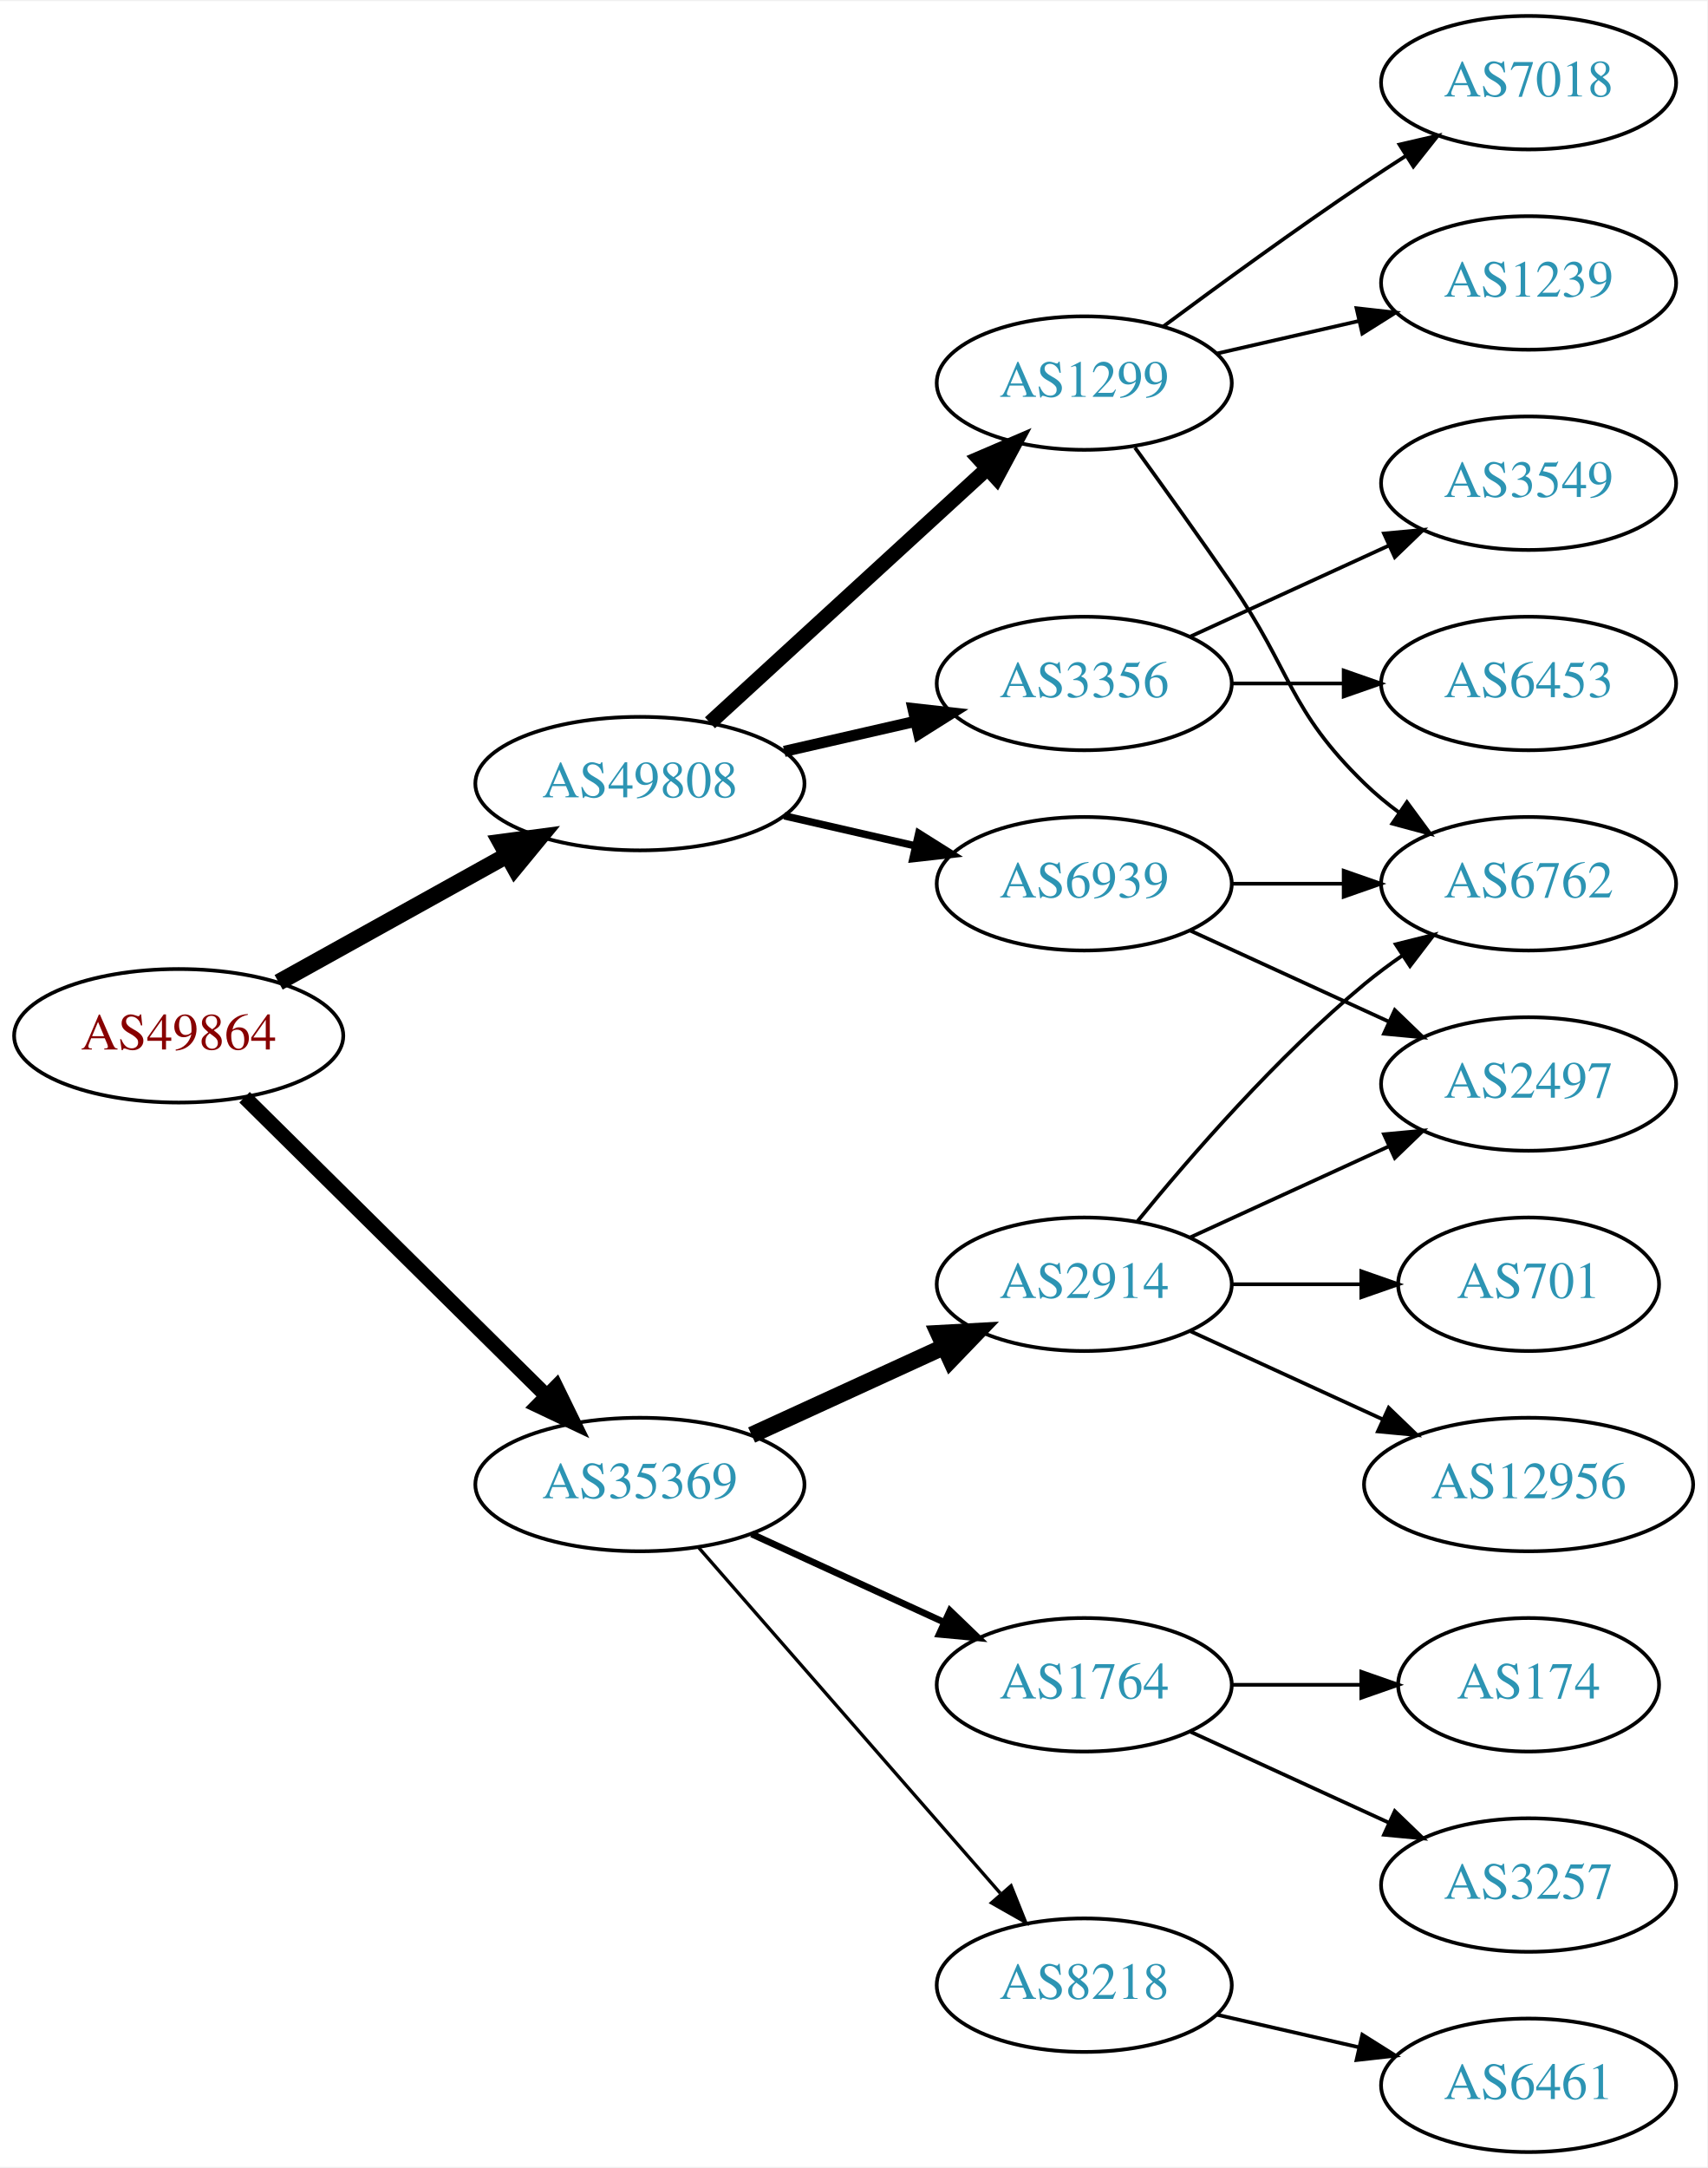
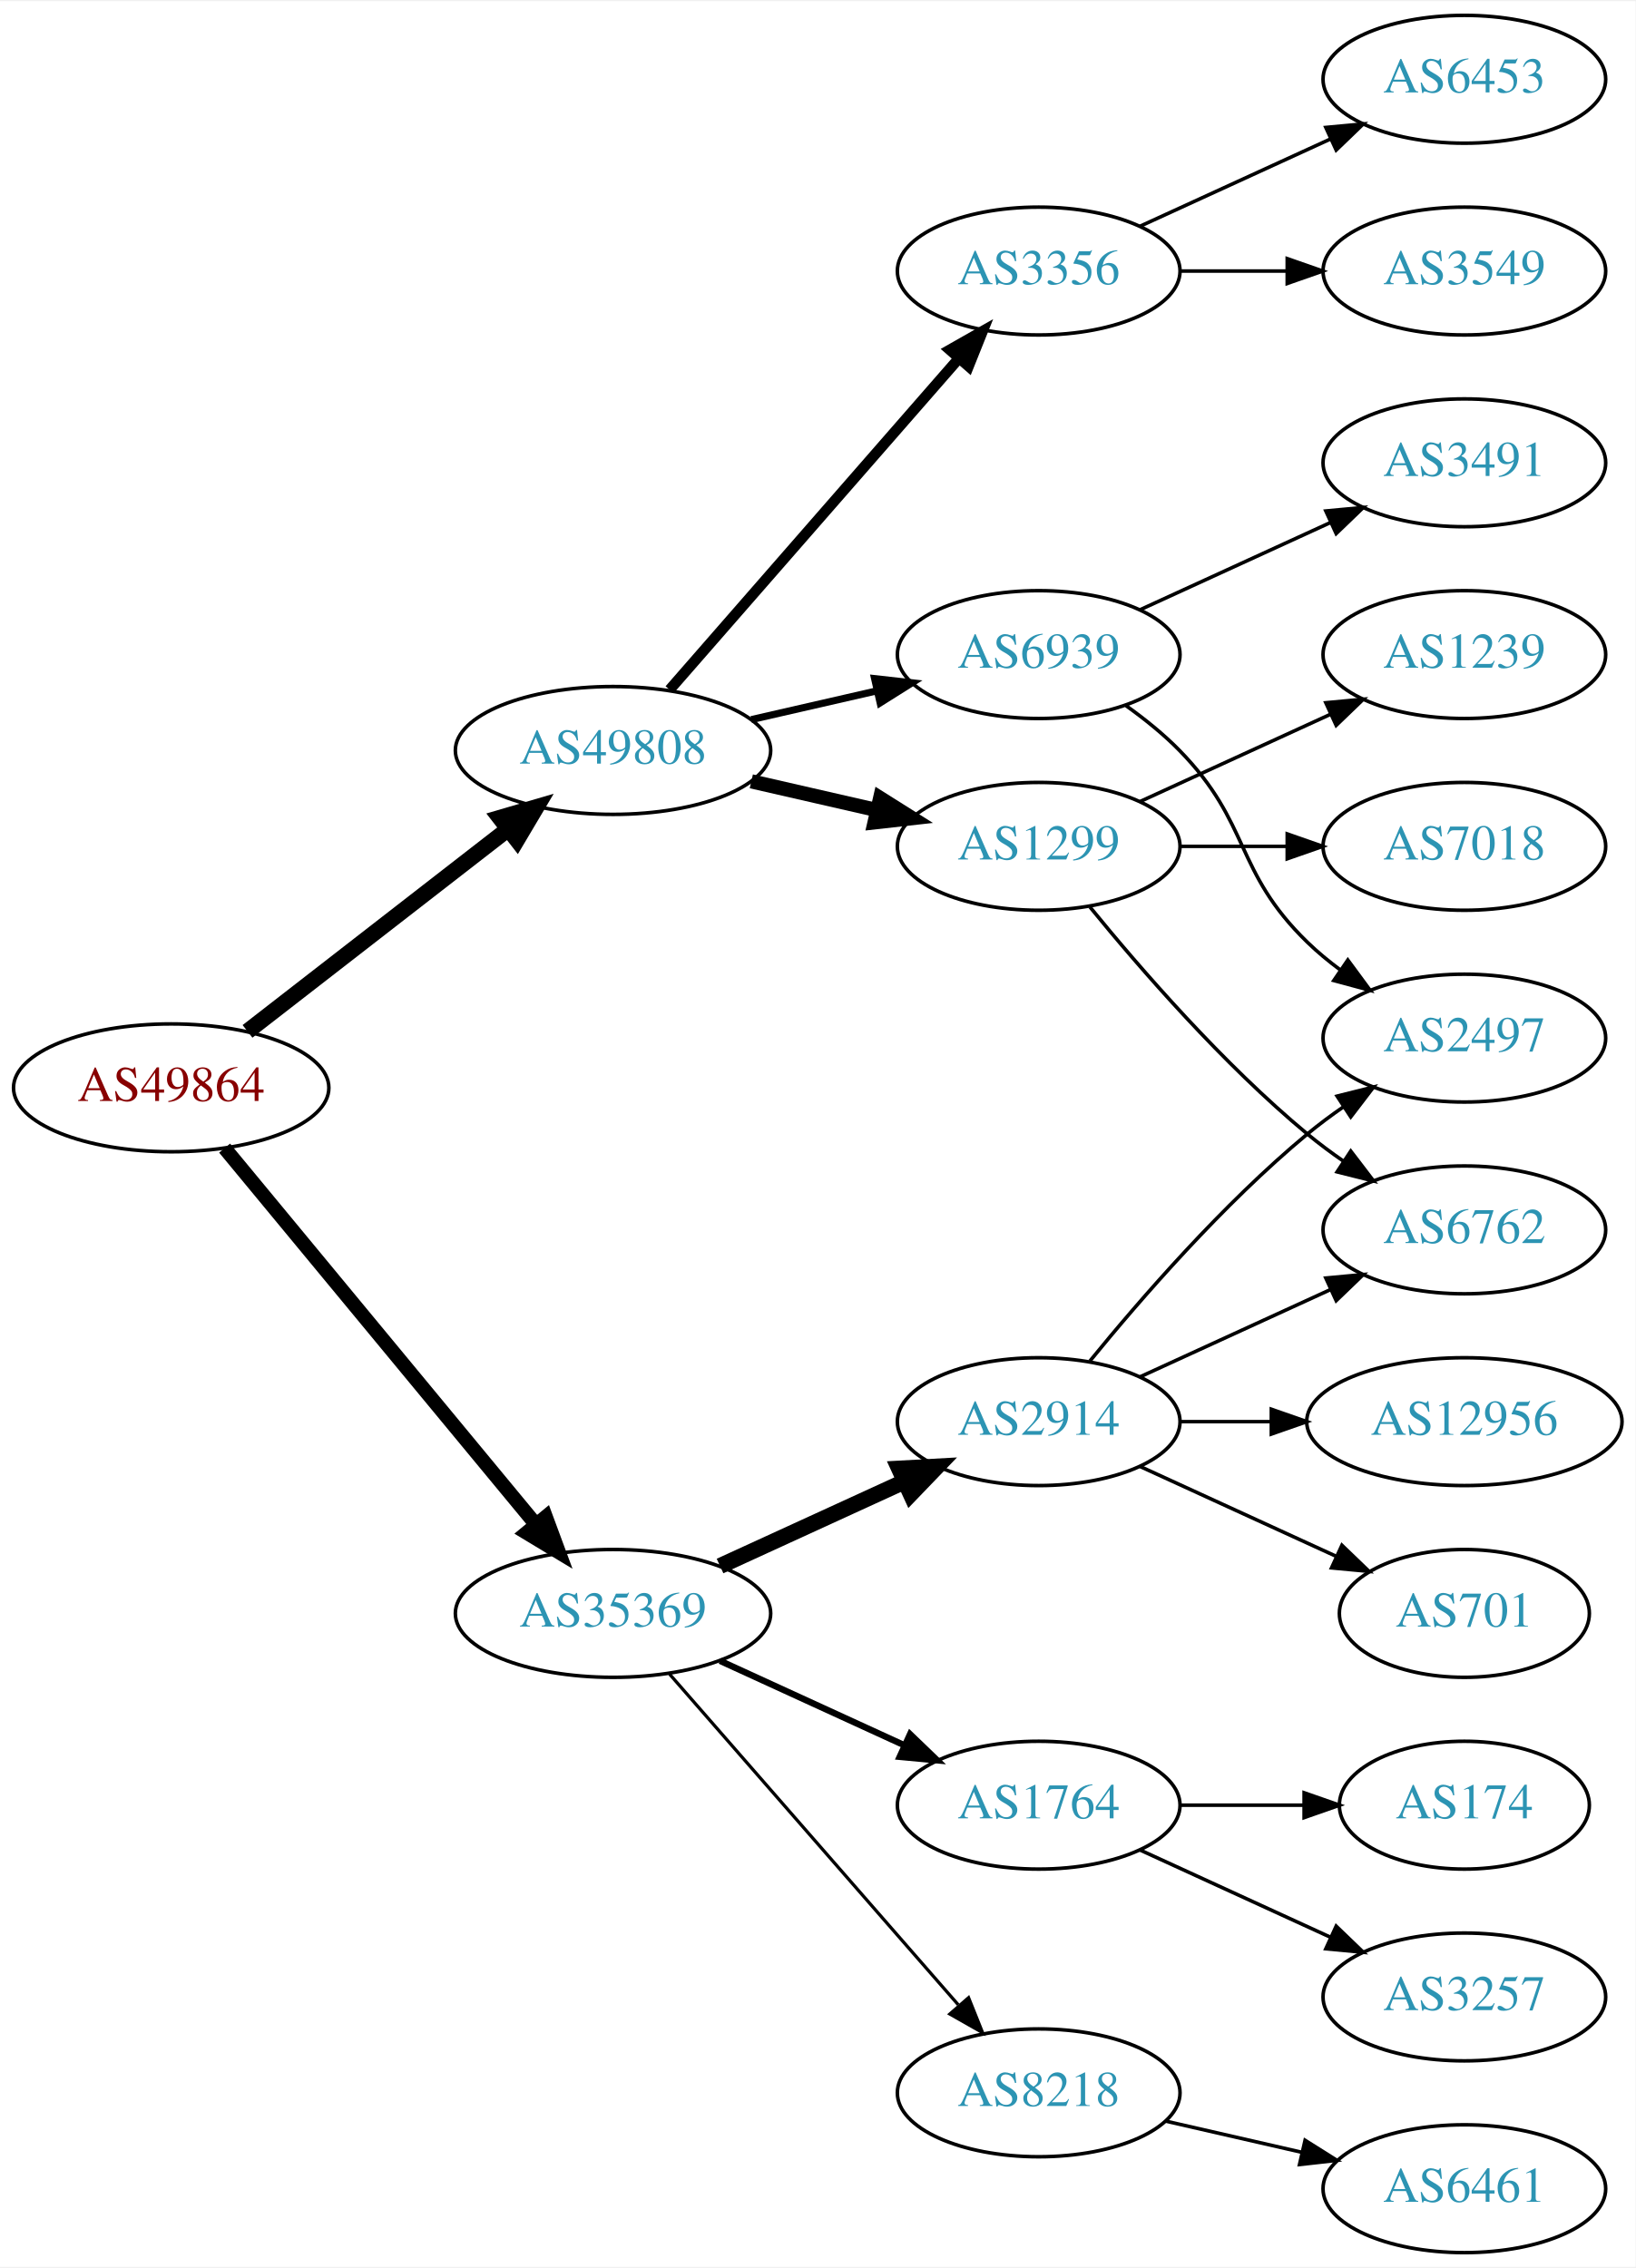
- <svg xmlns="http://www.w3.org/2000/svg" xmlns:xlink="http://www.w3.org/1999/xlink" width="460pt" height="584pt" viewBox="0.00 0.00 460.47 584.00">
-   <g id="graph0" class="graph" transform="scale(1 1) rotate(0) translate(4 580)">
-     <polygon fill="white" stroke="none" points="-4,4 -4,-580 456.469,-580 456.469,4 -4,4" />
+ <svg xmlns="http://www.w3.org/2000/svg" xmlns:xlink="http://www.w3.org/1999/xlink" width="460pt" height="638pt" viewBox="0.00 0.00 460.47 638.00">
+   <g id="graph0" class="graph" transform="scale(1 1) rotate(0) translate(4 634)">
+     <polygon fill="white" stroke="none" points="-4,4 -4,-634 456.469,-634 456.469,4 -4,4" />
    <g id="node1" class="node">
      <g id="a_node1">
        <a xlink:href="/asn/49864" xlink:title="AS49864 ~ ECS Rockenschaub GmbH [AT]">
-           <ellipse fill="#ffffff" stroke="black" cx="44.196" cy="-301" rx="44.393" ry="18" />
-           <text text-anchor="middle" x="44.196" y="-297.3" font-family="Times,serif" font-size="14.00" fill="#880000">AS49864</text>
+           <ellipse fill="#ffffff" stroke="black" cx="44.196" cy="-328" rx="44.393" ry="18" />
+           <text text-anchor="middle" x="44.196" y="-324.3" font-family="Times,serif" font-size="14.00" fill="#880000">AS49864</text>
        </a>
      </g>
    </g>
    <g id="node2" class="node">
      <g id="a_node2">
        <a xlink:href="/asn/35369" xlink:title="AS35369 ~ LINZAG-TELEKOM-AS [AT]">
          <ellipse fill="#ffffff" stroke="black" cx="168.588" cy="-180" rx="44.393" ry="18" />
          <text text-anchor="middle" x="168.588" y="-176.3" font-family="Times,serif" font-size="14.00" fill="#2c94b3">AS35369</text>
        </a>
      </g>
    </g>
    <g id="edge1" class="edge">
-       <path fill="none" stroke="black" stroke-width="4" d="M61.958,-284.429C82.989,-263.637 119.21,-227.828 143.282,-204.029" />
-       <polygon fill="black" stroke="black" stroke-width="4" points="145.986,-206.279 150.636,-196.759 141.064,-201.301 145.986,-206.279" />
+       <path fill="none" stroke="black" stroke-width="4" d="M59.236,-311.023C80.701,-285.066 121.807,-235.36 146.756,-205.191" />
+       <polygon fill="black" stroke="black" stroke-width="4" points="149.659,-207.172 153.335,-197.235 144.265,-202.711 149.659,-207.172" />
    </g>
    <g id="node3" class="node">
      <g id="a_node3">
        <a xlink:href="/asn/49808" xlink:title="AS49808 ~ POWERSPEED-AS [AT]">
-           <ellipse fill="#ffffff" stroke="black" cx="168.588" cy="-369" rx="44.393" ry="18" />
-           <text text-anchor="middle" x="168.588" y="-365.3" font-family="Times,serif" font-size="14.00" fill="#2c94b3">AS49808</text>
+           <ellipse fill="#ffffff" stroke="black" cx="168.588" cy="-423" rx="44.393" ry="18" />
+           <text text-anchor="middle" x="168.588" y="-419.3" font-family="Times,serif" font-size="14.00" fill="#2c94b3">AS49808</text>
        </a>
      </g>
    </g>
    <g id="edge2" class="edge">
-       <path fill="none" stroke="black" stroke-width="4.5" d="M71.152,-315.421C89.083,-325.383 113.137,-338.747 132.735,-349.636" />
-       <polygon fill="black" stroke="black" stroke-width="4.5" points="131.016,-353.185 141.669,-354.6 134.84,-346.301 131.016,-353.185" />
+       <path fill="none" stroke="black" stroke-width="4.5" d="M65.682,-343.901C85.715,-359.451 116.402,-383.269 138.867,-400.707" />
+       <polygon fill="black" stroke="black" stroke-width="4.5" points="136.722,-404.026 147.036,-407.047 141.55,-397.805 136.722,-404.026" />
    </g>
    <g id="node4" class="node">
      <g id="a_node4">
        <a xlink:href="/asn/2914" xlink:title="AS2914 ~ NTT America, Inc. [US]">
          <ellipse fill="#ffffff" stroke="black" cx="288.431" cy="-234" rx="39.794" ry="18" />
          <text text-anchor="middle" x="288.431" y="-230.3" font-family="Times,serif" font-size="14.00" fill="#2c94b3">AS2914</text>
        </a>
      </g>
    </g>
    <g id="edge3" class="edge">
      <path fill="none" stroke="black" stroke-width="4.5" d="M198.718,-193.348C214.329,-200.502 233.727,-209.391 250.399,-217.03" />
      <polygon fill="black" stroke="black" stroke-width="4.5" points="249.119,-220.775 259.851,-221.362 252.4,-213.616 249.119,-220.775" />
    </g>
    <g id="node5" class="node">
      <g id="a_node5">
        <a xlink:href="/asn/8218" xlink:title="AS8218 ~ legacy Neotelecoms [FR]">
          <ellipse fill="#ffffff" stroke="black" cx="288.431" cy="-45" rx="39.794" ry="18" />
          <text text-anchor="middle" x="288.431" y="-41.3" font-family="Times,serif" font-size="14.00" fill="#2c94b3">AS8218</text>
        </a>
      </g>
    </g>
    <g id="edge4" class="edge">
      <path fill="none" stroke="black" stroke-width="0.9" d="M184.513,-162.902C205.056,-139.369 242.175,-96.845 265.771,-69.813" />
      <polygon fill="black" stroke="black" stroke-width="0.9" points="268.688,-71.794 272.627,-61.959 263.414,-67.191 268.688,-71.794" />
    </g>
    <g id="node6" class="node">
      <g id="a_node6">
        <a xlink:href="/asn/1764" xlink:title="AS1764 ~ NEXTLAYER-AS [AT]">
          <ellipse fill="#ffffff" stroke="black" cx="288.431" cy="-126" rx="39.794" ry="18" />
          <text text-anchor="middle" x="288.431" y="-122.3" font-family="Times,serif" font-size="14.00" fill="#2c94b3">AS1764</text>
        </a>
      </g>
    </g>
    <g id="edge5" class="edge">
      <path fill="none" stroke="black" stroke-width="1.8" d="M198.718,-166.652C214.329,-159.498 233.727,-150.609 250.399,-142.97" />
      <polygon fill="black" stroke="black" stroke-width="1.8" points="252.218,-145.986 259.851,-138.638 249.302,-139.622 252.218,-145.986" />
    </g>
    <g id="node14" class="node">
      <g id="a_node14">
-         <a xlink:href="/asn/1299" xlink:title="AS1299 ~ Telia Carrier [EU]">
-           <ellipse fill="#ffffff" stroke="black" cx="288.431" cy="-477" rx="39.794" ry="18" />
-           <text text-anchor="middle" x="288.431" y="-473.3" font-family="Times,serif" font-size="14.00" fill="#2c94b3">AS1299</text>
+         <a xlink:href="/asn/3356" xlink:title="AS3356 ~ Level 3 Parent, LLC [US]">
+           <ellipse fill="#ffffff" stroke="black" cx="288.431" cy="-558" rx="39.794" ry="18" />
+           <text text-anchor="middle" x="288.431" y="-554.3" font-family="Times,serif" font-size="14.00" fill="#2c94b3">AS3356</text>
        </a>
      </g>
    </g>
    <g id="edge13" class="edge">
-       <path fill="none" stroke="black" stroke-width="4" d="M187.486,-385.403C207.414,-403.667 239.772,-433.322 262.249,-453.921" />
-       <polygon fill="black" stroke="black" stroke-width="4" points="260.014,-456.62 269.751,-460.797 264.743,-451.46 260.014,-456.62" />
+       <path fill="none" stroke="black" stroke-width="3" d="M184.513,-440.098C205.056,-463.631 242.175,-506.155 265.771,-533.187" />
+       <polygon fill="black" stroke="black" stroke-width="3" points="263.414,-535.809 272.627,-541.041 268.688,-531.206 263.414,-535.809" />
    </g>
    <g id="node15" class="node">
      <g id="a_node15">
-         <a xlink:href="/asn/3356" xlink:title="AS3356 ~ Level 3 Parent, LLC [US]">
+         <a xlink:href="/asn/1299" xlink:title="AS1299 ~ Telia Carrier [EU]">
          <ellipse fill="#ffffff" stroke="black" cx="288.431" cy="-396" rx="39.794" ry="18" />
-           <text text-anchor="middle" x="288.431" y="-392.3" font-family="Times,serif" font-size="14.00" fill="#2c94b3">AS3356</text>
+           <text text-anchor="middle" x="288.431" y="-392.3" font-family="Times,serif" font-size="14.00" fill="#2c94b3">AS1299</text>
        </a>
      </g>
    </g>
    <g id="edge14" class="edge">
-       <path fill="none" stroke="black" stroke-width="3" d="M207.523,-377.692C218.764,-380.267 231.176,-383.111 242.799,-385.774" />
-       <polygon fill="black" stroke="black" stroke-width="3" points="242.232,-389.235 252.761,-388.057 243.795,-382.412 242.232,-389.235" />
+       <path fill="none" stroke="black" stroke-width="4" d="M207.523,-414.308C218.764,-411.733 231.176,-408.889 242.799,-406.226" />
+       <polygon fill="black" stroke="black" stroke-width="4" points="243.795,-409.588 252.761,-403.943 242.232,-402.765 243.795,-409.588" />
    </g>
    <g id="node16" class="node">
      <g id="a_node16">
        <a xlink:href="/asn/6939" xlink:title="AS6939 ~ Hurricane Electric LLC [US]">
-           <ellipse fill="#ffffff" stroke="black" cx="288.431" cy="-342" rx="39.794" ry="18" />
-           <text text-anchor="middle" x="288.431" y="-338.3" font-family="Times,serif" font-size="14.00" fill="#2c94b3">AS6939</text>
+           <ellipse fill="#ffffff" stroke="black" cx="288.431" cy="-450" rx="39.794" ry="18" />
+           <text text-anchor="middle" x="288.431" y="-446.3" font-family="Times,serif" font-size="14.00" fill="#2c94b3">AS6939</text>
        </a>
      </g>
    </g>
    <g id="edge15" class="edge">
-       <path fill="none" stroke="black" stroke-width="2" d="M207.523,-360.308C218.764,-357.733 231.176,-354.889 242.799,-352.226" />
-       <polygon fill="black" stroke="black" stroke-width="2" points="243.795,-355.588 252.761,-349.943 242.232,-348.765 243.795,-355.588" />
+       <path fill="none" stroke="black" stroke-width="2" d="M207.523,-431.692C218.764,-434.267 231.176,-437.111 242.799,-439.774" />
+       <polygon fill="black" stroke="black" stroke-width="2" points="242.232,-443.235 252.761,-442.057 243.795,-436.412 242.232,-443.235" />
+     </g>
+     <g id="node7" class="node">
+       <g id="a_node7">
+         <a xlink:href="/asn/701" xlink:title="AS701 ~ UUNET [US]">
+           <ellipse fill="#ffffff" stroke="black" cx="408.273" cy="-180" rx="35.194" ry="18" />
+           <text text-anchor="middle" x="408.273" y="-176.3" font-family="Times,serif" font-size="14.00" fill="#2c94b3">AS701</text>
+         </a>
+       </g>
+     </g>
+     <g id="edge6" class="edge">
+       <path fill="none" stroke="black" d="M317.06,-221.339C333.476,-213.817 354.457,-204.202 372.054,-196.139" />
+       <polygon fill="black" stroke="black" points="373.799,-199.189 381.432,-191.842 370.883,-192.826 373.799,-199.189" />
+     </g>
+     <g id="node8" class="node">
+       <g id="a_node8">
+         <a xlink:href="/asn/12956" xlink:title="AS12956 ~ TELXIUS [ES]">
+           <ellipse fill="#ffffff" stroke="black" cx="408.273" cy="-234" rx="44.393" ry="18" />
+           <text text-anchor="middle" x="408.273" y="-230.3" font-family="Times,serif" font-size="14.00" fill="#2c94b3">AS12956</text>
+         </a>
+       </g>
+     </g>
+     <g id="edge7" class="edge">
+       <path fill="none" stroke="black" d="M328.343,-234C336.446,-234 345.121,-234 353.648,-234" />
+       <polygon fill="black" stroke="black" points="353.925,-237.5 363.925,-234 353.925,-230.5 353.925,-237.5" />
+     </g>
+     <g id="node9" class="node">
+       <g id="a_node9">
+         <a xlink:href="/asn/2497" xlink:title="AS2497 ~ Internet Initiative Japan Inc. [JP]">
+           <ellipse fill="#ffffff" stroke="black" cx="408.273" cy="-342" rx="39.794" ry="18" />
+           <text text-anchor="middle" x="408.273" y="-338.3" font-family="Times,serif" font-size="14.00" fill="#2c94b3">AS2497</text>
+         </a>
+       </g>
+     </g>
+     <g id="edge8" class="edge">
+       <path fill="none" stroke="black" d="M302.85,-251.065C316.964,-268.375 340.379,-295.345 364.077,-315 367.294,-317.668 370.794,-320.27 374.365,-322.741" />
+       <polygon fill="black" stroke="black" points="372.442,-325.666 382.721,-328.236 376.288,-319.817 372.442,-325.666" />
    </g>
    <g id="node10" class="node">
      <g id="a_node10">
-         <a xlink:href="/asn/2497" xlink:title="AS2497 ~ Internet Initiative Japan Inc. [JP]">
+         <a xlink:href="/asn/6762" xlink:title="AS6762 ~ TELECOM ITALIA SPARKLE S.p.A. [IT]">
          <ellipse fill="#ffffff" stroke="black" cx="408.273" cy="-288" rx="39.794" ry="18" />
-           <text text-anchor="middle" x="408.273" y="-284.3" font-family="Times,serif" font-size="14.00" fill="#2c94b3">AS2497</text>
+           <text text-anchor="middle" x="408.273" y="-284.3" font-family="Times,serif" font-size="14.00" fill="#2c94b3">AS6762</text>
        </a>
      </g>
    </g>
    <g id="edge9" class="edge">
      <path fill="none" stroke="black" d="M317.06,-246.661C333.017,-253.973 353.287,-263.261 370.57,-271.181" />
      <polygon fill="black" stroke="black" points="369.269,-274.435 379.818,-275.419 372.185,-268.071 369.269,-274.435" />
    </g>
    <g id="node11" class="node">
      <g id="a_node11">
-         <a xlink:href="/asn/12956" xlink:title="AS12956 ~ TELXIUS [ES]">
-           <ellipse fill="#ffffff" stroke="black" cx="408.273" cy="-180" rx="44.393" ry="18" />
-           <text text-anchor="middle" x="408.273" y="-176.3" font-family="Times,serif" font-size="14.00" fill="#2c94b3">AS12956</text>
-         </a>
-       </g>
-     </g>
-     <g id="edge10" class="edge">
-       <path fill="none" stroke="black" d="M317.06,-221.339C332.557,-214.238 352.124,-205.272 369.071,-197.506" />
-       <polygon fill="black" stroke="black" points="370.54,-200.683 378.173,-193.335 367.624,-194.319 370.54,-200.683" />
-     </g>
-     <g id="node12" class="node">
-       <g id="a_node12">
-         <a xlink:href="/asn/6762" xlink:title="AS6762 ~ TELECOM ITALIA SPARKLE S.p.A. [IT]">
-           <ellipse fill="#ffffff" stroke="black" cx="408.273" cy="-342" rx="39.794" ry="18" />
-           <text text-anchor="middle" x="408.273" y="-338.3" font-family="Times,serif" font-size="14.00" fill="#2c94b3">AS6762</text>
-         </a>
-       </g>
-     </g>
-     <g id="edge11" class="edge">
-       <path fill="none" stroke="black" d="M302.85,-251.065C316.964,-268.375 340.379,-295.345 364.077,-315 367.294,-317.668 370.794,-320.27 374.365,-322.741" />
-       <polygon fill="black" stroke="black" points="372.442,-325.666 382.721,-328.236 376.288,-319.817 372.442,-325.666" />
-     </g>
-     <g id="node13" class="node">
-       <g id="a_node13">
-         <a xlink:href="/asn/701" xlink:title="AS701 ~ UUNET [US]">
-           <ellipse fill="#ffffff" stroke="black" cx="408.273" cy="-234" rx="35.194" ry="18" />
-           <text text-anchor="middle" x="408.273" y="-230.3" font-family="Times,serif" font-size="14.00" fill="#2c94b3">AS701</text>
-         </a>
-       </g>
-     </g>
-     <g id="edge12" class="edge">
-       <path fill="none" stroke="black" d="M328.343,-234C339.43,-234 351.59,-234 362.972,-234" />
-       <polygon fill="black" stroke="black" points="363.154,-237.5 373.154,-234 363.154,-230.5 363.154,-237.5" />
-     </g>
-     <g id="node7" class="node">
-       <g id="a_node7">
        <a xlink:href="/asn/6461" xlink:title="AS6461 ~ Zayo Bandwidth [US]">
          <ellipse fill="#ffffff" stroke="black" cx="408.273" cy="-18" rx="39.794" ry="18" />
          <text text-anchor="middle" x="408.273" y="-14.3" font-family="Times,serif" font-size="14.00" fill="#2c94b3">AS6461</text>
        </a>
      </g>
    </g>
-     <g id="edge6" class="edge">
+     <g id="edge10" class="edge">
      <path fill="none" stroke="black" d="M324.15,-37.045C336.15,-34.296 349.771,-31.175 362.463,-28.267" />
      <polygon fill="black" stroke="black" points="363.429,-31.636 372.395,-25.991 361.866,-24.813 363.429,-31.636" />
    </g>
-     <g id="node8" class="node">
-       <g id="a_node8">
+     <g id="node12" class="node">
+       <g id="a_node12">
+         <a xlink:href="/asn/174" xlink:title="AS174 ~ Cogent Communications [US]">
+           <ellipse fill="#ffffff" stroke="black" cx="408.273" cy="-126" rx="35.194" ry="18" />
+           <text text-anchor="middle" x="408.273" y="-122.3" font-family="Times,serif" font-size="14.00" fill="#2c94b3">AS174</text>
+         </a>
+       </g>
+     </g>
+     <g id="edge11" class="edge">
+       <path fill="none" stroke="black" d="M328.343,-126C339.43,-126 351.59,-126 362.972,-126" />
+       <polygon fill="black" stroke="black" points="363.154,-129.5 373.154,-126 363.154,-122.5 363.154,-129.5" />
+     </g>
+     <g id="node13" class="node">
+       <g id="a_node13">
        <a xlink:href="/asn/3257" xlink:title="AS3257 ~ GTT [DE]">
          <ellipse fill="#ffffff" stroke="black" cx="408.273" cy="-72" rx="39.794" ry="18" />
          <text text-anchor="middle" x="408.273" y="-68.3" font-family="Times,serif" font-size="14.00" fill="#2c94b3">AS3257</text>
        </a>
      </g>
    </g>
-     <g id="edge7" class="edge">
+     <g id="edge12" class="edge">
      <path fill="none" stroke="black" d="M317.06,-113.339C333.017,-106.027 353.287,-96.739 370.57,-88.819" />
      <polygon fill="black" stroke="black" points="372.185,-91.929 379.818,-84.581 369.269,-85.565 372.185,-91.929" />
    </g>
-     <g id="node9" class="node">
-       <g id="a_node9">
-         <a xlink:href="/asn/174" xlink:title="AS174 ~ Cogent Communications [US]">
-           <ellipse fill="#ffffff" stroke="black" cx="408.273" cy="-126" rx="35.194" ry="18" />
-           <text text-anchor="middle" x="408.273" y="-122.3" font-family="Times,serif" font-size="14.00" fill="#2c94b3">AS174</text>
-         </a>
-       </g>
-     </g>
-     <g id="edge8" class="edge">
-       <path fill="none" stroke="black" d="M328.343,-126C339.43,-126 351.59,-126 362.972,-126" />
-       <polygon fill="black" stroke="black" points="363.154,-129.5 373.154,-126 363.154,-122.5 363.154,-129.5" />
-     </g>
-     <g id="edge18" class="edge">
-       <path fill="none" stroke="black" d="M302.11,-459.594C309.725,-449.063 319.558,-435.33 328.077,-423 344.473,-399.269 343.384,-389.094 364.077,-369 366.922,-366.237 370.096,-363.614 373.396,-361.166" />
-       <polygon fill="black" stroke="black" points="375.462,-363.994 381.744,-355.462 371.513,-358.214 375.462,-363.994" />
-     </g>
    <g id="node17" class="node">
      <g id="a_node17">
-         <a xlink:href="/asn/7018" xlink:title="AS7018 ~ AT&amp;T Services, Inc. [US]">
-           <ellipse fill="#ffffff" stroke="black" cx="408.273" cy="-558" rx="39.794" ry="18" />
-           <text text-anchor="middle" x="408.273" y="-554.3" font-family="Times,serif" font-size="14.00" fill="#2c94b3">AS7018</text>
+         <a xlink:href="/asn/6453" xlink:title="AS6453 ~ TATA COMMUNICATIONS (AMERICA) INC [US]">
+           <ellipse fill="#ffffff" stroke="black" cx="408.273" cy="-612" rx="39.794" ry="18" />
+           <text text-anchor="middle" x="408.273" y="-608.3" font-family="Times,serif" font-size="14.00" fill="#2c94b3">AS6453</text>
        </a>
      </g>
    </g>
    <g id="edge16" class="edge">
-       <path fill="none" stroke="black" d="M309.761,-492.277C324.623,-503.304 345.368,-518.407 364.077,-531 367.626,-533.389 371.377,-535.839 375.125,-538.242" />
-       <polygon fill="black" stroke="black" points="373.451,-541.325 383.774,-543.712 377.193,-535.409 373.451,-541.325" />
+       <path fill="none" stroke="black" d="M317.06,-570.661C333.017,-577.973 353.287,-587.261 370.57,-595.181" />
+       <polygon fill="black" stroke="black" points="369.269,-598.435 379.818,-599.419 372.185,-592.071 369.269,-598.435" />
    </g>
    <g id="node18" class="node">
      <g id="a_node18">
-         <a xlink:href="/asn/1239" xlink:title="AS1239 ~ Sprint [US]">
-           <ellipse fill="#ffffff" stroke="black" cx="408.273" cy="-504" rx="39.794" ry="18" />
-           <text text-anchor="middle" x="408.273" y="-500.3" font-family="Times,serif" font-size="14.00" fill="#2c94b3">AS1239</text>
+         <a xlink:href="/asn/3549" xlink:title="AS3549 ~ Level 3 Parent, LLC [US]">
+           <ellipse fill="#ffffff" stroke="black" cx="408.273" cy="-558" rx="39.794" ry="18" />
+           <text text-anchor="middle" x="408.273" y="-554.3" font-family="Times,serif" font-size="14.00" fill="#2c94b3">AS3549</text>
        </a>
      </g>
    </g>
    <g id="edge17" class="edge">
-       <path fill="none" stroke="black" d="M324.15,-484.955C336.15,-487.704 349.771,-490.825 362.463,-493.733" />
-       <polygon fill="black" stroke="black" points="361.866,-497.187 372.395,-496.009 363.429,-490.364 361.866,-497.187" />
+       <path fill="none" stroke="black" d="M328.343,-558C337.897,-558 348.246,-558 358.209,-558" />
+       <polygon fill="black" stroke="black" points="358.402,-561.5 368.402,-558 358.402,-554.5 358.402,-561.5" />
+     </g>
+     <g id="edge19" class="edge">
+       <path fill="none" stroke="black" d="M302.85,-378.935C316.964,-361.625 340.379,-334.655 364.077,-315 367.294,-312.332 370.794,-309.73 374.365,-307.259" />
+       <polygon fill="black" stroke="black" points="376.288,-310.183 382.721,-301.764 372.442,-304.334 376.288,-310.183" />
    </g>
    <g id="node19" class="node">
      <g id="a_node19">
-         <a xlink:href="/asn/6453" xlink:title="AS6453 ~ TATA COMMUNICATIONS (AMERICA) INC [US]">
+         <a xlink:href="/asn/1239" xlink:title="AS1239 ~ Sprint [US]">
+           <ellipse fill="#ffffff" stroke="black" cx="408.273" cy="-450" rx="39.794" ry="18" />
+           <text text-anchor="middle" x="408.273" y="-446.3" font-family="Times,serif" font-size="14.00" fill="#2c94b3">AS1239</text>
+         </a>
+       </g>
+     </g>
+     <g id="edge18" class="edge">
+       <path fill="none" stroke="black" d="M317.06,-408.661C333.017,-415.973 353.287,-425.261 370.57,-433.181" />
+       <polygon fill="black" stroke="black" points="369.269,-436.435 379.818,-437.419 372.185,-430.071 369.269,-436.435" />
+     </g>
+     <g id="node20" class="node">
+       <g id="a_node20">
+         <a xlink:href="/asn/7018" xlink:title="AS7018 ~ AT&amp;T Services, Inc. [US]">
          <ellipse fill="#ffffff" stroke="black" cx="408.273" cy="-396" rx="39.794" ry="18" />
-           <text text-anchor="middle" x="408.273" y="-392.3" font-family="Times,serif" font-size="14.00" fill="#2c94b3">AS6453</text>
-         </a>
-       </g>
-     </g>
-     <g id="edge21" class="edge">
+           <text text-anchor="middle" x="408.273" y="-392.3" font-family="Times,serif" font-size="14.00" fill="#2c94b3">AS7018</text>
+         </a>
+       </g>
+     </g>
+     <g id="edge20" class="edge">
      <path fill="none" stroke="black" d="M328.343,-396C337.897,-396 348.246,-396 358.209,-396" />
      <polygon fill="black" stroke="black" points="358.402,-399.5 368.402,-396 358.402,-392.5 358.402,-399.5" />
    </g>
-     <g id="node20" class="node">
-       <g id="a_node20">
-         <a xlink:href="/asn/3549" xlink:title="AS3549 ~ Level 3 Parent, LLC [US]">
-           <ellipse fill="#ffffff" stroke="black" cx="408.273" cy="-450" rx="39.794" ry="18" />
-           <text text-anchor="middle" x="408.273" y="-446.3" font-family="Times,serif" font-size="14.00" fill="#2c94b3">AS3549</text>
-         </a>
-       </g>
-     </g>
    <g id="edge22" class="edge">
-       <path fill="none" stroke="black" d="M317.06,-408.661C333.017,-415.973 353.287,-425.261 370.57,-433.181" />
-       <polygon fill="black" stroke="black" points="369.269,-436.435 379.818,-437.419 372.185,-430.071 369.269,-436.435" />
-     </g>
-     <g id="edge20" class="edge">
-       <path fill="none" stroke="black" d="M317.06,-329.339C333.017,-322.027 353.287,-312.739 370.57,-304.819" />
-       <polygon fill="black" stroke="black" points="372.185,-307.929 379.818,-300.581 369.269,-301.565 372.185,-307.929" />
-     </g>
-     <g id="edge19" class="edge">
-       <path fill="none" stroke="black" d="M328.343,-342C337.897,-342 348.246,-342 358.209,-342" />
-       <polygon fill="black" stroke="black" points="358.402,-345.5 368.402,-342 358.402,-338.5 358.402,-345.5" />
+       <path fill="none" stroke="black" d="M313.025,-435.611C318.281,-431.852 323.613,-427.563 328.077,-423 348.25,-402.383 343.384,-389.094 364.077,-369 366.922,-366.237 370.096,-363.614 373.396,-361.166" />
+       <polygon fill="black" stroke="black" points="375.462,-363.994 381.744,-355.462 371.513,-358.214 375.462,-363.994" />
+     </g>
+     <g id="node21" class="node">
+       <g id="a_node21">
+         <a xlink:href="/asn/3491" xlink:title="AS3491 ~ PCCW Global, Inc. [US]">
+           <ellipse fill="#ffffff" stroke="black" cx="408.273" cy="-504" rx="39.794" ry="18" />
+           <text text-anchor="middle" x="408.273" y="-500.3" font-family="Times,serif" font-size="14.00" fill="#2c94b3">AS3491</text>
+         </a>
+       </g>
+     </g>
+     <g id="edge21" class="edge">
+       <path fill="none" stroke="black" d="M317.06,-462.661C333.017,-469.973 353.287,-479.261 370.57,-487.181" />
+       <polygon fill="black" stroke="black" points="369.269,-490.435 379.818,-491.419 372.185,-484.071 369.269,-490.435" />
    </g>
  </g>
</svg>
